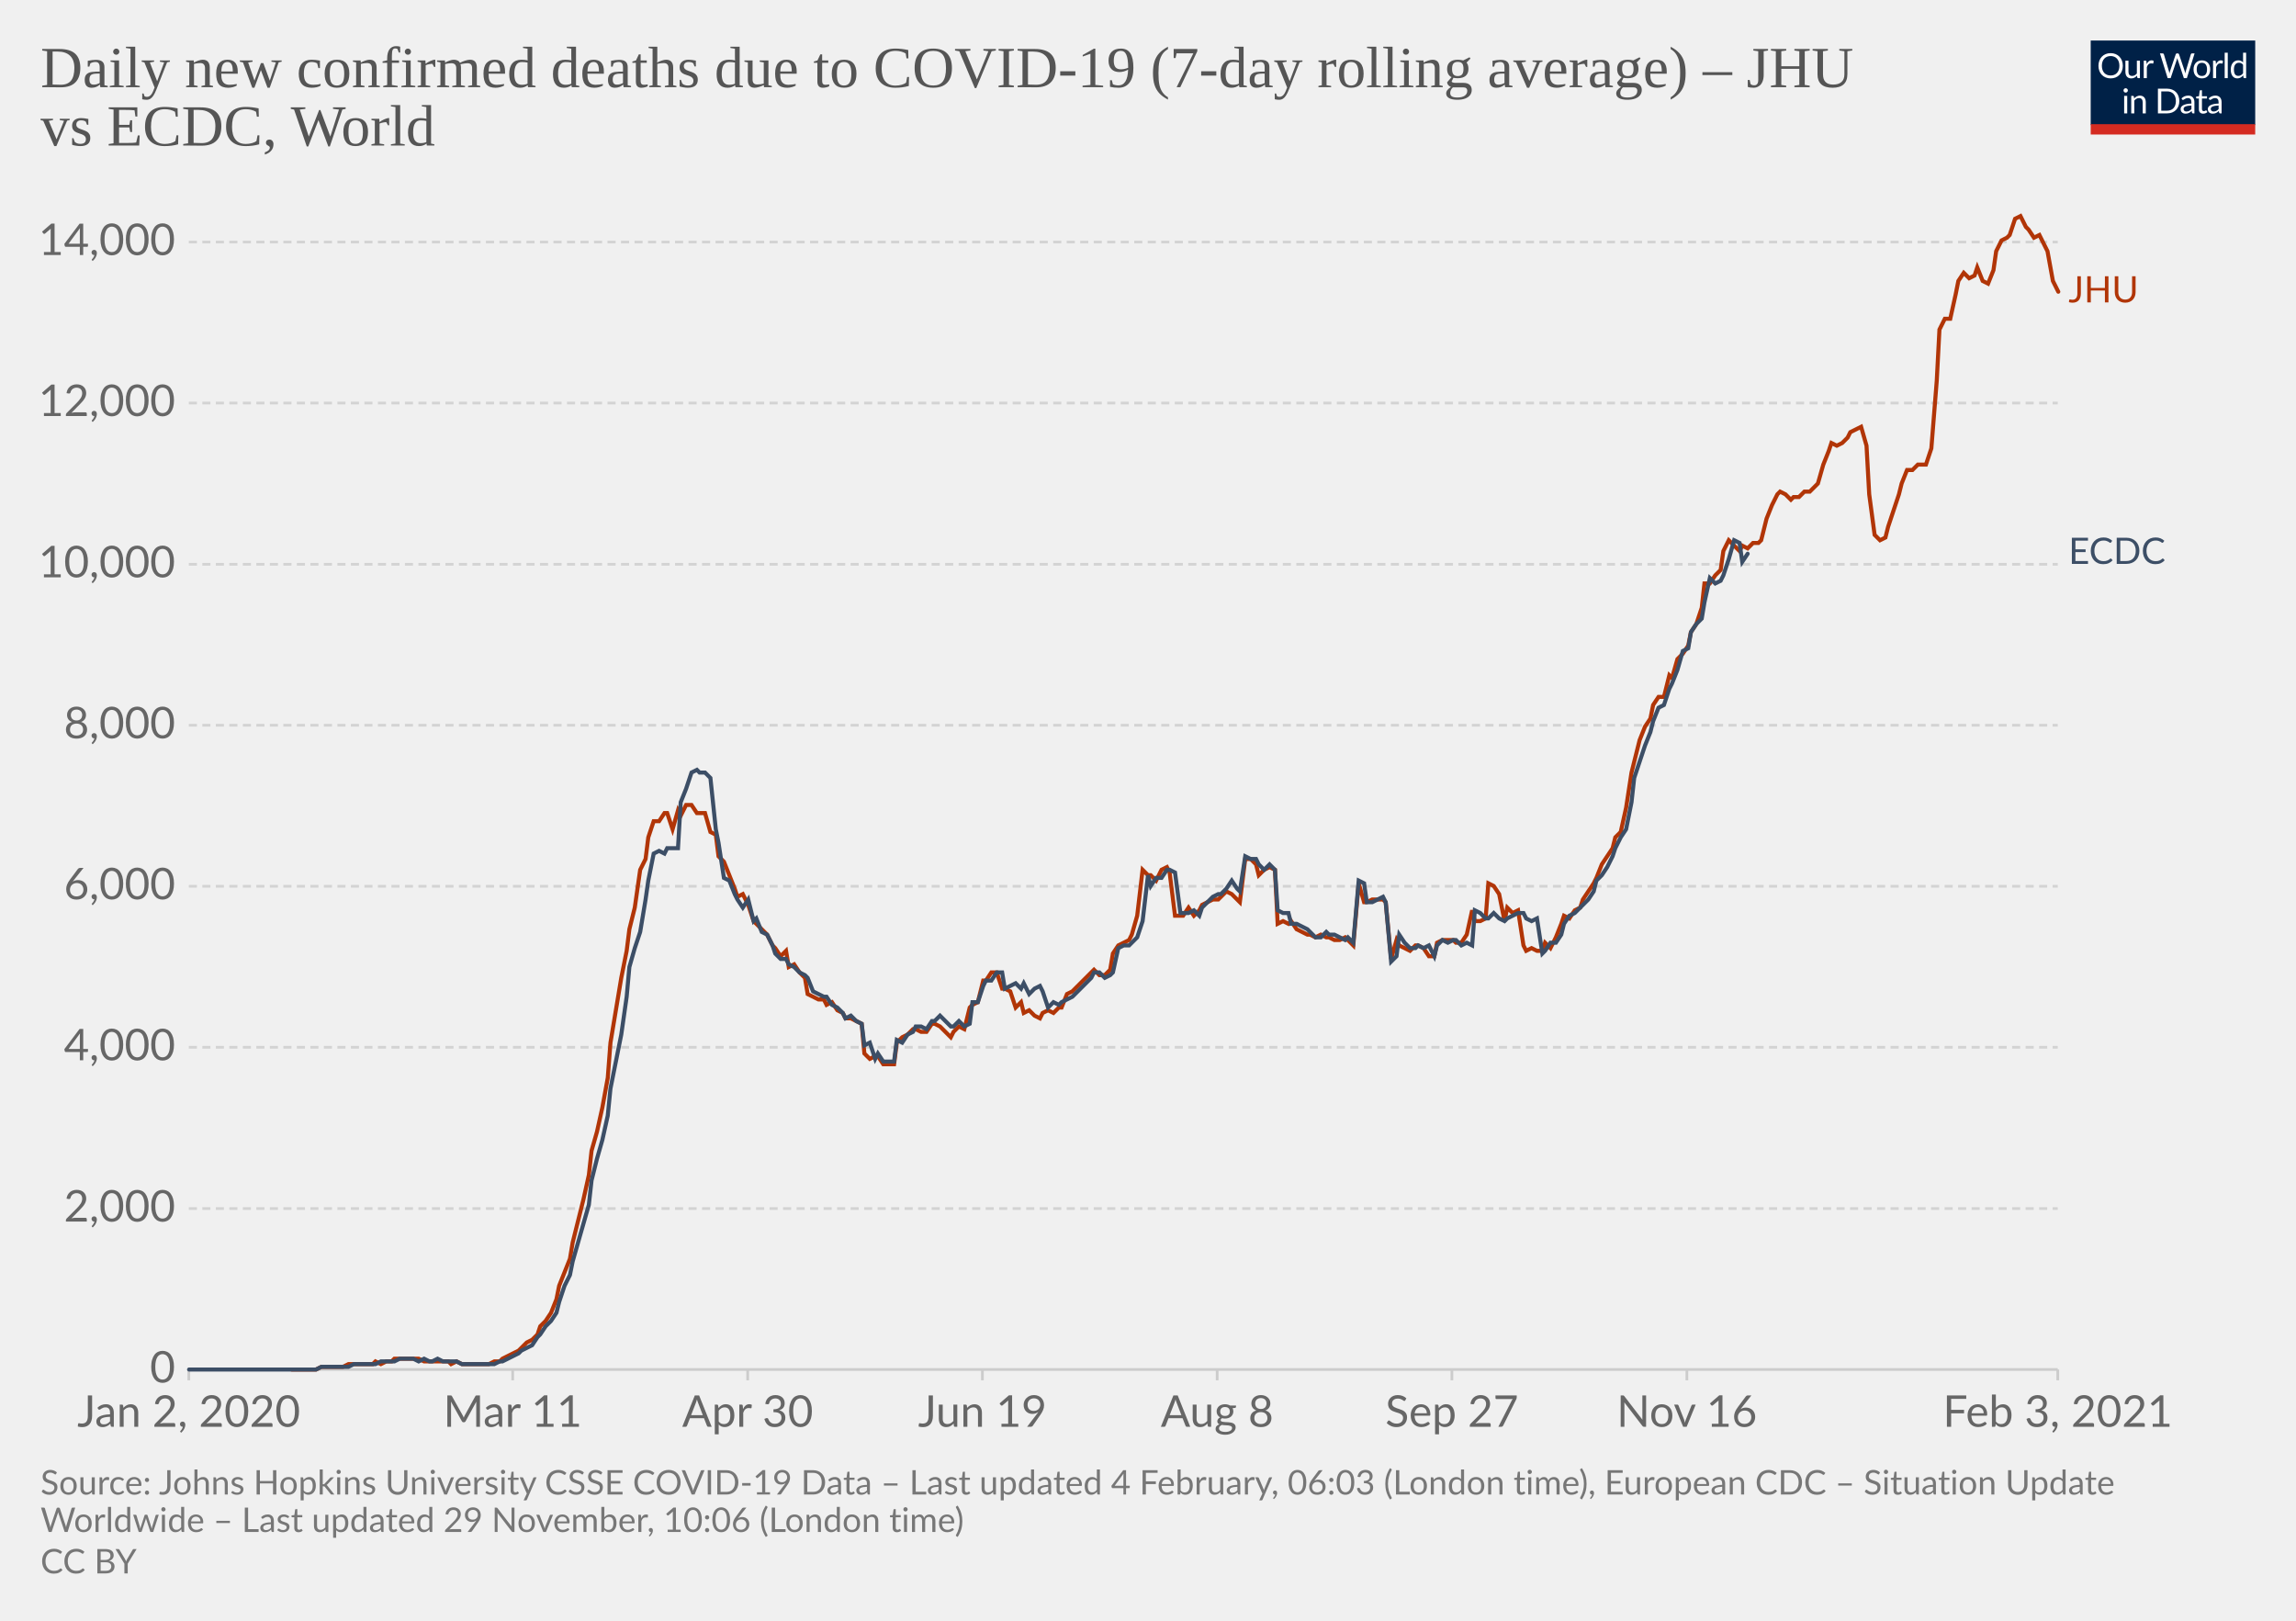
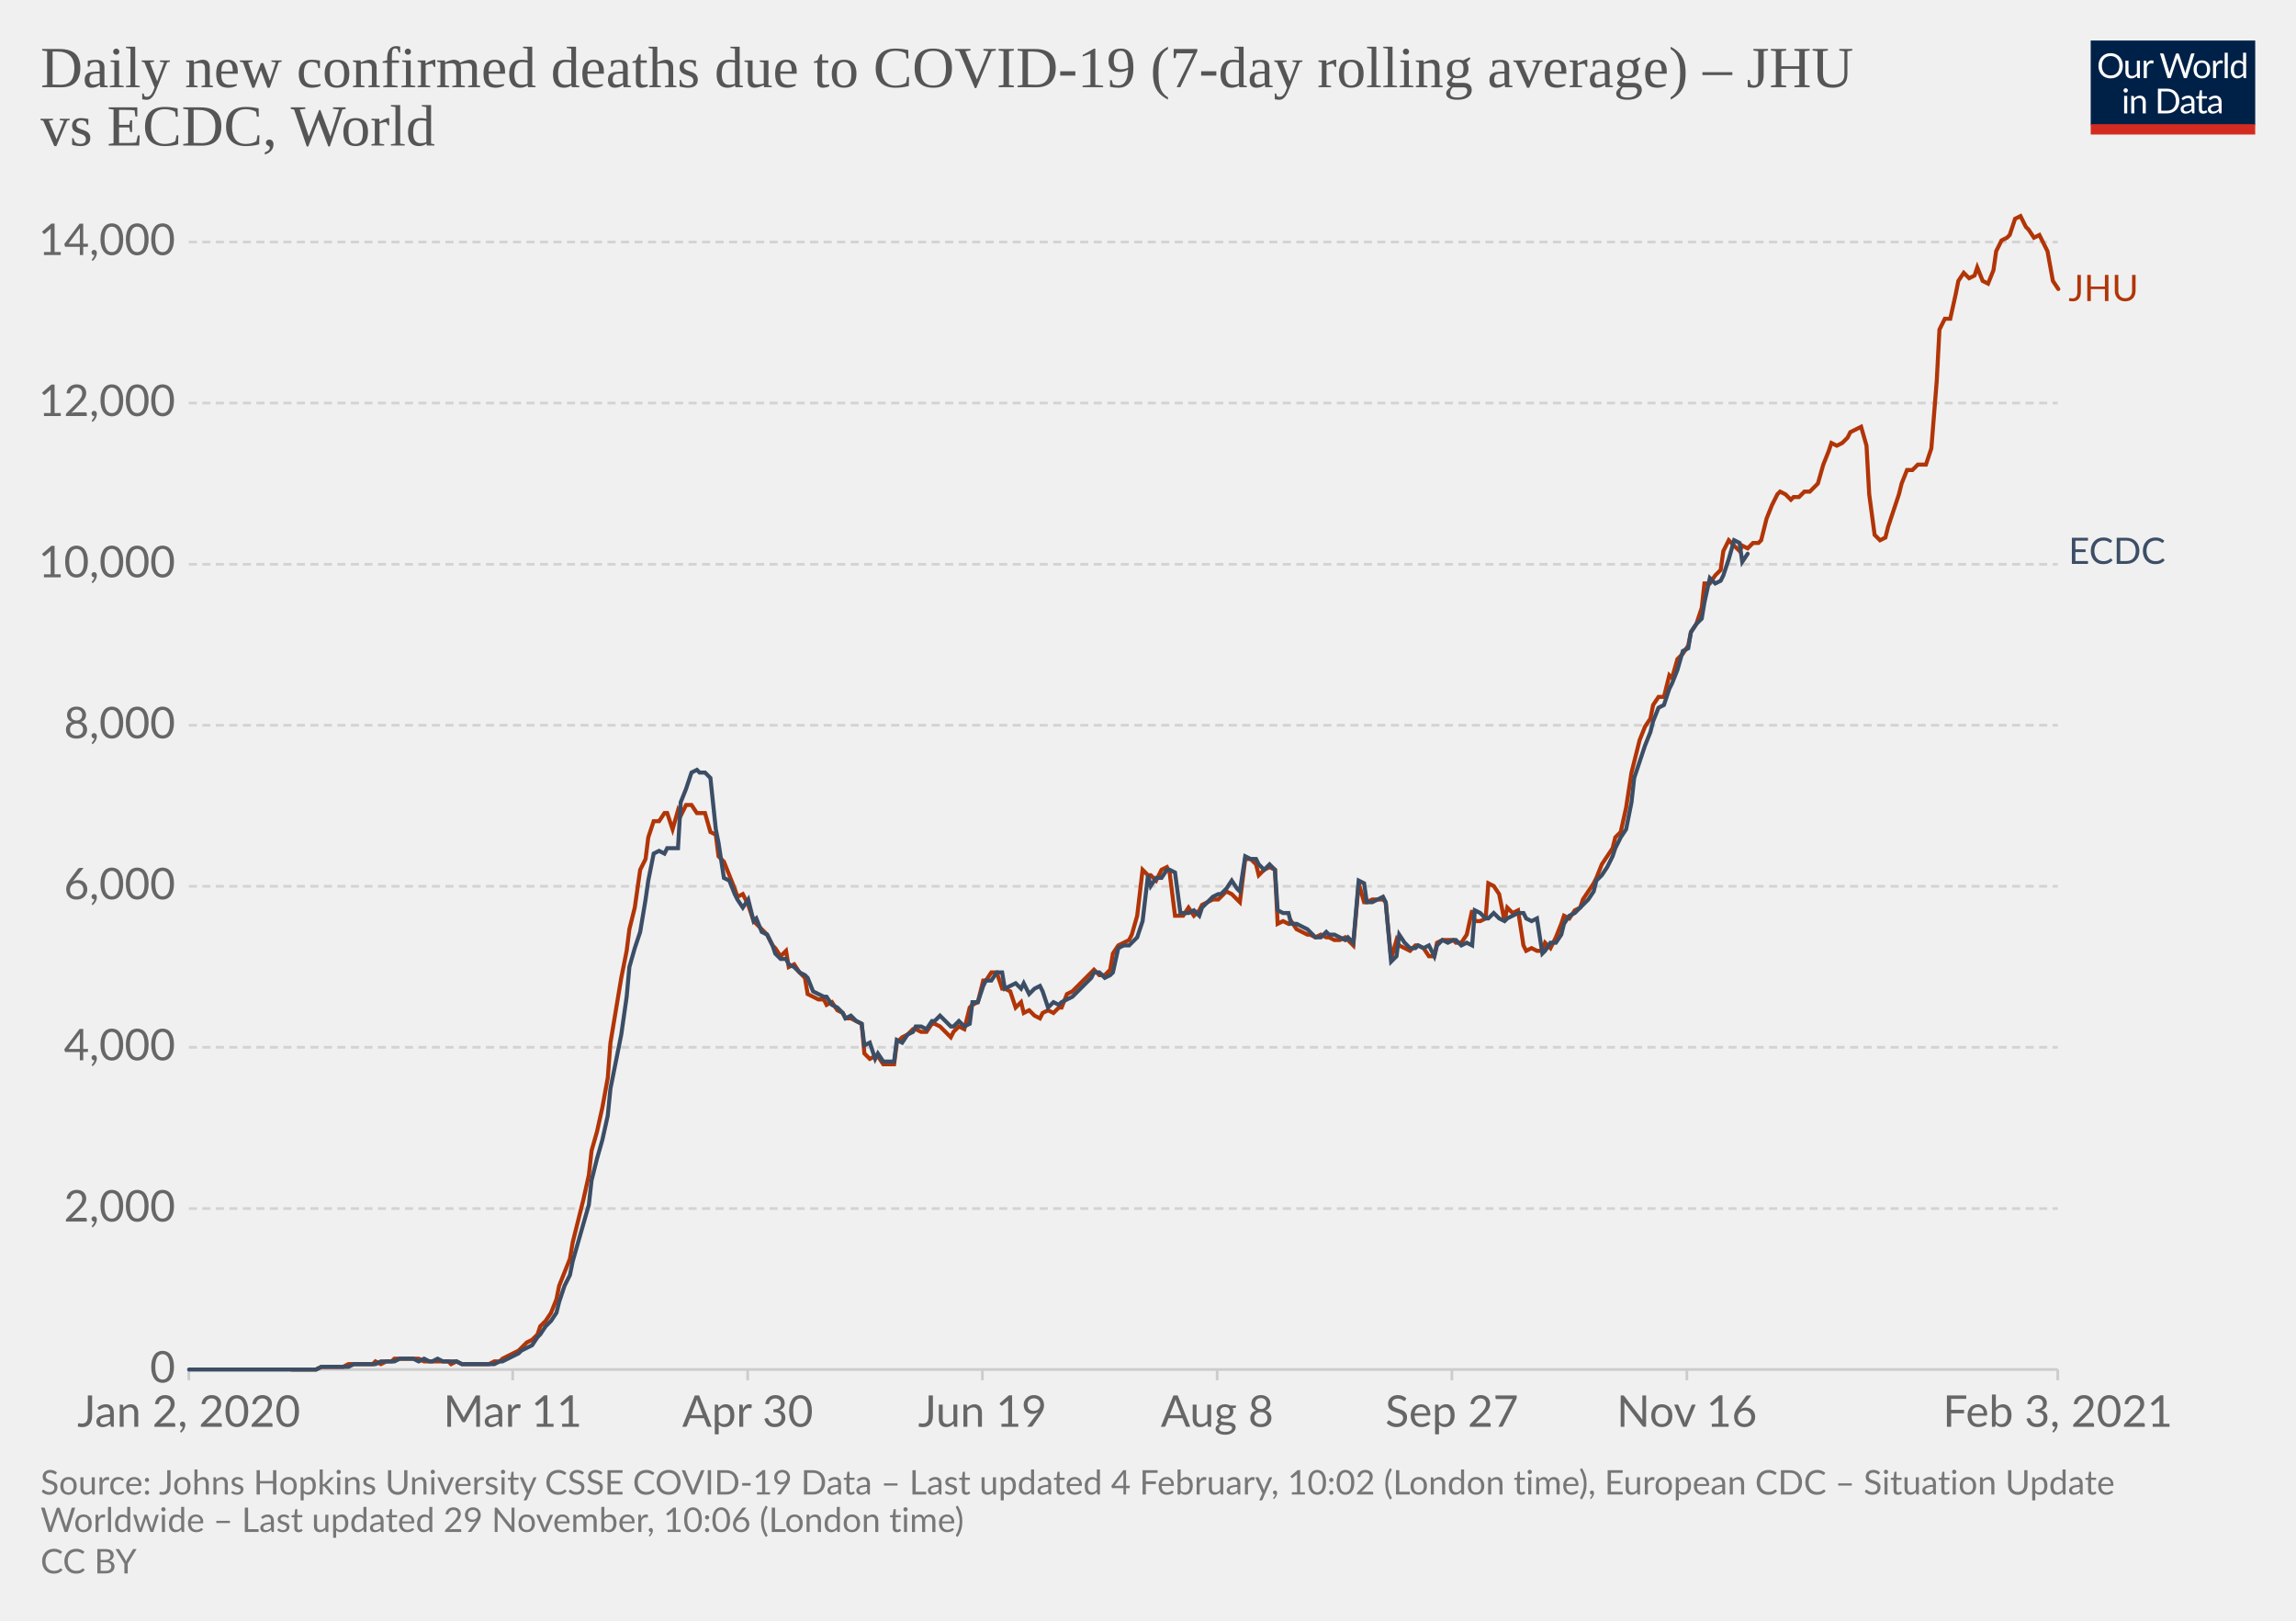
<svg xmlns="http://www.w3.org/2000/svg" version="1.1" style="background-color:#fff;-webkit-font-smoothing:antialiased" width="850" height="600" viewBox="0 0 850 600" font-family="Lato,'Helvetica Neue',Helvetica,Arial,sans-serif" font-size="18" text-rendering="optimizeLegibility">
  <g class="HeaderView">
    <g transform="matrix(.29 0 0 .29 774 15)">
      <svg width="210" height="120" viewBox="0 0 210 120" fill="none">
        <g clip-path="url(#clip0)">
          <path d="M0 0h210v107.89H0V0z" fill="#002147" />
          <path d="M40.98 32.25c0 2.36-.38 4.53-1.12 6.51a14.26 14.26 0 01-8.1 8.4c-1.9.78-4.02 1.17-6.34 1.17a16.6 16.6 0 01-6.33-1.17 14.31 14.31 0 01-8.08-8.4 18.29 18.29 0 01-1.12-6.51c0-2.36.38-4.53 1.12-6.5.75-1.97 1.8-3.67 3.17-5.1a14.32 14.32 0 014.9-3.34c1.92-.8 4.03-1.19 6.34-1.19 2.32 0 4.43.4 6.34 1.19 1.92.8 3.56 1.9 4.93 3.34a14.87 14.87 0 013.17 5.1 18.1 18.1 0 011.12 6.5zm-4.38 0c0-1.94-.26-3.68-.8-5.22a10.91 10.91 0 00-2.24-3.89 9.68 9.68 0 00-3.52-2.46 11.95 11.95 0 00-4.62-.86c-1.68 0-3.21.28-4.6.86a9.88 9.88 0 00-3.54 2.46 10.91 10.91 0 00-2.24 3.9c-.53 1.53-.8 3.27-.8 5.2 0 1.94.27 3.68.8 5.22a11.17 11.17 0 002.24 3.9 10.01 10.01 0 003.55 2.44c1.38.56 2.9.83 4.6.83s3.24-.27 4.61-.83a9.8 9.8 0 003.52-2.44 11.17 11.17 0 002.25-3.9c.53-1.54.8-3.28.8-5.21zm26.22-6.54V48H60.5c-.56 0-.9-.27-1.05-.81l-.31-2.4a12.45 12.45 0 01-3.26 2.6c-1.2.64-2.58.96-4.13.96-1.22 0-2.3-.2-3.24-.6a6.52 6.52 0 01-2.33-1.7 7.37 7.37 0 01-1.43-2.67c-.3-1.04-.46-2.2-.46-3.45V25.7h3.91v14.22c0 1.68.38 2.99 1.15 3.91.77.93 1.96 1.39 3.54 1.39 1.16 0 2.24-.27 3.23-.82a10.42 10.42 0 002.8-2.28V25.7h3.91zm8.61 4.47a9.94 9.94 0 012.6-3.56 5.64 5.64 0 013.76-1.3c.47 0 .92.05 1.34.15.44.1.83.27 1.17.49l-.3 2.92c-.09.37-.3.55-.66.55-.2 0-.5-.04-.9-.13a6.21 6.21 0 00-3.24.18 4.23 4.23 0 00-1.47.92c-.42.4-.81.9-1.17 1.5-.33.58-.64 1.26-.92 2.02V48H67.7V25.71h2.25c.42 0 .72.08.88.25.16.16.27.44.33.83l.26 3.39zm61.16-13.7L122.75 48h-3.82l-7.99-24.05a21.95 21.95 0 01-.42-1.58 38.36 38.36 0 01-.44 1.58L102.05 48h-3.83L88.4 16.47h3.54c.38 0 .7.1.95.29.26.2.43.43.5.73l6.52 21.9.28 1.28.29 1.46.3-1.46.38-1.27 7.41-21.91c.1-.25.26-.48.51-.69.27-.22.58-.33.95-.33h1.23c.38 0 .69.1.92.29a1.77 1.77 0 01.53.73l7.4 21.9a28.4 28.4 0 01.68 2.62 29.52 29.52 0 01.52-2.61l6.54-21.91a1.31 1.31 0 01.48-.7c.27-.21.58-.32.95-.32h3.32zm9.35 8.88c1.63 0 3.1.27 4.4.82a9.43 9.43 0 015.46 5.94c.5 1.4.74 2.98.74 4.73 0 1.76-.25 3.34-.74 4.75a9.43 9.43 0 01-5.46 5.92c-1.3.52-2.77.79-4.4.79-1.64 0-3.12-.27-4.44-.8a9.42 9.42 0 01-3.35-2.3c-.92-1-1.63-2.2-2.13-3.61-.49-1.41-.73-3-.73-4.75s.24-3.33.73-4.73c.5-1.43 1.2-2.64 2.13-3.63a9.4 9.4 0 013.35-2.31c1.32-.55 2.8-.82 4.44-.82zm0 19.89c2.2 0 3.84-.73 4.93-2.2 1.08-1.48 1.63-3.54 1.63-6.18 0-2.66-.55-4.72-1.63-6.2-1.09-1.49-2.73-2.23-4.93-2.23-1.12 0-2.09.2-2.93.57a5.71 5.71 0 00-2.06 1.65 7.5 7.5 0 00-1.24 2.67c-.26 1.04-.4 2.22-.4 3.54 0 2.64.55 4.7 1.64 6.18 1.1 1.47 2.76 2.2 4.99 2.2zm17.97-15.07a9.94 9.94 0 012.6-3.56 5.64 5.64 0 013.76-1.3c.47 0 .91.05 1.34.15.44.1.83.27 1.16.49l-.28 2.92c-.09.37-.31.55-.66.55-.2 0-.5-.04-.9-.13a6.2 6.2 0 00-3.24.18 4.23 4.23 0 00-1.47.92c-.43.4-.82.9-1.17 1.5a13.1 13.1 0 00-.92 2.02V48h-3.94V25.71h2.24c.43 0 .72.08.88.25.17.16.28.44.33.83l.27 3.39zm15.04-14.59V48h-3.92V15.6h3.92zm19.55 15.43a6.22 6.22 0 00-2.38-2.05 6.7 6.7 0 00-2.86-.6c-2.07 0-3.66.75-4.77 2.23-1.12 1.48-1.68 3.6-1.68 6.33 0 1.46.13 2.7.38 3.74a7.29 7.29 0 001.1 2.56 4.35 4.35 0 001.78 1.45c.7.3 1.5.46 2.4.46 1.29 0 2.41-.3 3.36-.88a9.6 9.6 0 002.67-2.49V31.02zm3.91-15.43V48h-2.33c-.56 0-.9-.27-1.06-.81l-.35-2.71a12.13 12.13 0 01-3.25 2.77 8.28 8.28 0 01-4.23 1.06 7.31 7.31 0 01-6.14-2.9c-.73-.96-1.3-2.15-1.69-3.57a18.35 18.35 0 01.07-9.48 11.29 11.29 0 011.89-3.7 8.7 8.7 0 017.06-3.34 7.96 7.96 0 016.12 2.62V15.59h3.91zM46.61 70.71V93H42.7V70.71h3.91zm.84-7c0 .39-.08.75-.24 1.09a2.81 2.81 0 01-1.52 1.47 2.67 2.67 0 01-2.16 0 2.9 2.9 0 01-1.45-1.47 2.67 2.67 0 010-2.16c.15-.35.35-.65.6-.9.25-.27.53-.47.85-.62a2.67 2.67 0 012.16 0c.35.15.65.35.9.62.27.25.47.55.62.9.16.34.24.7.24 1.08zm7.97 10.24c.49-.54 1-1.04 1.54-1.48a9.85 9.85 0 013.66-1.84 8.96 8.96 0 015.43.35c.94.4 1.72.97 2.33 1.71a7.36 7.36 0 011.43 2.67c.32 1.04.49 2.19.49 3.45V93h-3.94V78.81c0-1.69-.4-3-1.17-3.92-.76-.93-1.93-1.4-3.5-1.4a6.6 6.6 0 00-3.25.83c-1 .56-1.92 1.31-2.77 2.27V93h-3.94V70.71h2.35c.56 0 .9.28 1.04.82l.3 2.42zm57.7 3.3c0 2.36-.37 4.5-1.11 6.44a14.3 14.3 0 01-3.17 4.98 14.1 14.1 0 01-4.93 3.2c-1.9.76-4.02 1.13-6.33 1.13H85.8V61.47h11.77c2.31 0 4.42.39 6.33 1.15a13.8 13.8 0 018.1 8.18 17.75 17.75 0 011.12 6.45zm-4.37 0c0-1.94-.26-3.67-.8-5.2a10.94 10.94 0 00-2.23-3.87 9.57 9.57 0 00-3.53-2.42 12.23 12.23 0 00-4.61-.83h-7.5v24.62h7.5c1.7 0 3.24-.28 4.61-.84a9.7 9.7 0 003.53-2.4 10.94 10.94 0 002.24-3.87c.53-1.53.8-3.26.8-5.2zm19.8 5.72c-1.8.06-3.34.2-4.62.44-1.26.22-2.3.51-3.1.88-.8.36-1.37.8-1.74 1.3-.35.5-.53 1.05-.53 1.67 0 .58.1 1.1.3 1.52a3 3 0 00.76 1.05c.34.27.73.46 1.17.6a6.13 6.13 0 001.45.17 7.28 7.28 0 003.5-.81 11.95 11.95 0 002.82-2.2v-4.62zm-12.65-9.11a12.73 12.73 0 013.98-2.66c1.43-.59 3-.88 4.73-.88 1.25 0 2.36.2 3.33.61a6.81 6.81 0 013.94 4.38c.33 1.04.5 2.19.5 3.43V93h-1.74a1.8 1.8 0 01-.88-.18c-.2-.13-.36-.38-.48-.74l-.44-2.12-1.72 1.46a9.48 9.48 0 01-3.74 1.7c-.69.15-1.46.23-2.3.23-.87 0-1.69-.12-2.45-.35a5.34 5.34 0 01-3.34-2.93 6.64 6.64 0 01-.49-2.64c0-.88.25-1.72.73-2.53a6.33 6.33 0 012.35-2.17c1.09-.63 2.5-1.15 4.25-1.54 1.75-.41 3.89-.65 6.42-.7v-1.75c0-1.73-.37-3.03-1.12-3.91-.75-.9-1.84-1.34-3.28-1.34-.97 0-1.78.12-2.44.37-.64.23-1.2.5-1.7.81l-1.23.82c-.33.23-.67.35-1 .35-.27 0-.5-.07-.69-.2a2.1 2.1 0 01-.48-.53l-.7-1.25zm27.67 19.5c-1.76 0-3.12-.5-4.07-1.48-.94-.98-1.41-2.4-1.41-4.25V74h-2.68a.9.9 0 01-.6-.2c-.16-.14-.24-.36-.24-.66v-1.56l3.65-.46.9-6.89a.9.9 0 01.29-.52.88.88 0 01.62-.22H142v7.67h6.44V74H142v13.38c0 .94.22 1.63.68 2.09.45.45 1.04.68 1.76.68a3.21 3.21 0 001.85-.53l.55-.35c.16-.12.3-.18.41-.18.2 0 .4.13.55.38l1.15 1.87a7.45 7.45 0 01-2.44 1.5 8.53 8.53 0 01-2.95.52zm19.68-10.4c-1.8.07-3.34.21-4.62.45-1.26.22-2.3.51-3.1.88-.8.36-1.37.8-1.74 1.3-.35.5-.53 1.05-.53 1.67 0 .58.1 1.1.3 1.52a2.9 2.9 0 00.76 1.05c.34.27.73.46 1.17.6a6.13 6.13 0 001.45.17 7.3 7.3 0 003.5-.81 12.04 12.04 0 002.82-2.2v-4.62zm-12.65-9.1a12.72 12.72 0 013.99-2.66c1.42-.59 3-.88 4.72-.88 1.25 0 2.36.2 3.33.61a6.81 6.81 0 013.94 4.38c.33 1.04.5 2.19.5 3.43V93h-1.74a1.8 1.8 0 01-.88-.18c-.2-.13-.36-.38-.48-.74l-.44-2.12-1.72 1.46a9.48 9.48 0 01-3.74 1.7c-.69.15-1.46.23-2.3.23-.87 0-1.69-.12-2.45-.35a5.33 5.33 0 01-3.34-2.93 6.62 6.62 0 01-.49-2.64c0-.88.25-1.72.73-2.53a6.33 6.33 0 012.35-2.17c1.09-.63 2.5-1.15 4.25-1.54a31.2 31.2 0 016.42-.7v-1.75c0-1.73-.37-3.03-1.12-3.91-.75-.9-1.84-1.34-3.28-1.34-.97 0-1.78.12-2.44.37-.64.23-1.2.5-1.7.81l-1.22.82c-.34.23-.68.35-1.02.35-.26 0-.49-.07-.68-.2a1.88 1.88 0 01-.48-.53l-.7-1.25zM40.98 32.25c0 2.36-.38 4.53-1.12 6.51a14.26 14.26 0 01-8.1 8.4c-1.9.78-4.02 1.17-6.34 1.17a16.6 16.6 0 01-6.33-1.17 14.31 14.31 0 01-8.08-8.4 18.29 18.29 0 01-1.12-6.51c0-2.36.38-4.53 1.12-6.5.75-1.97 1.8-3.67 3.17-5.1a14.32 14.32 0 014.9-3.34c1.92-.8 4.03-1.19 6.34-1.19 2.32 0 4.43.4 6.34 1.19 1.92.8 3.56 1.9 4.93 3.34a14.87 14.87 0 013.17 5.1 18.1 18.1 0 011.12 6.5zm-4.38 0c0-1.94-.26-3.68-.8-5.22a10.91 10.91 0 00-2.24-3.89 9.68 9.68 0 00-3.52-2.46 11.95 11.95 0 00-4.62-.86c-1.68 0-3.21.28-4.6.86a9.88 9.88 0 00-3.54 2.46 10.91 10.91 0 00-2.24 3.9c-.53 1.53-.8 3.27-.8 5.2 0 1.94.27 3.68.8 5.22a11.17 11.17 0 002.24 3.9 10.01 10.01 0 003.55 2.44c1.38.56 2.9.83 4.6.83s3.24-.27 4.61-.83a9.8 9.8 0 003.52-2.44 11.17 11.17 0 002.25-3.9c.53-1.54.8-3.28.8-5.21zm26.22-6.54V48H60.5c-.56 0-.9-.27-1.05-.81l-.31-2.4a12.45 12.45 0 01-3.26 2.6c-1.2.64-2.58.96-4.13.96-1.22 0-2.3-.2-3.24-.6a6.52 6.52 0 01-2.33-1.7 7.37 7.37 0 01-1.43-2.67c-.3-1.04-.46-2.2-.46-3.45V25.7h3.91v14.22c0 1.68.38 2.99 1.15 3.91.77.93 1.96 1.39 3.54 1.39 1.16 0 2.24-.27 3.23-.82a10.42 10.42 0 002.8-2.28V25.7h3.91zm8.61 4.47a9.94 9.94 0 012.6-3.56 5.64 5.64 0 013.76-1.3c.47 0 .92.05 1.34.15.44.1.83.27 1.17.49l-.3 2.92c-.09.37-.3.55-.66.55-.2 0-.5-.04-.9-.13a6.21 6.21 0 00-3.24.18 4.23 4.23 0 00-1.47.92c-.42.4-.81.9-1.17 1.5-.33.58-.64 1.26-.92 2.02V48H67.7V25.71h2.25c.42 0 .72.08.88.25.16.16.27.44.33.83l.26 3.39zm61.16-13.7L122.75 48h-3.82l-7.99-24.05a21.95 21.95 0 01-.42-1.58 38.36 38.36 0 01-.44 1.58L102.05 48h-3.83L88.4 16.47h3.54c.38 0 .7.1.95.29.26.2.43.43.5.73l6.52 21.9.28 1.28.29 1.46.3-1.46.38-1.27 7.41-21.91c.1-.25.26-.48.51-.69.27-.22.58-.33.95-.33h1.23c.38 0 .69.1.92.29a1.77 1.77 0 01.53.73l7.4 21.9a28.4 28.4 0 01.68 2.62 29.52 29.52 0 01.52-2.61l6.54-21.91a1.31 1.31 0 01.48-.7c.27-.21.58-.32.95-.32h3.32zm9.35 8.88c1.63 0 3.1.27 4.4.82a9.43 9.43 0 015.46 5.94c.5 1.4.74 2.98.74 4.73 0 1.76-.25 3.34-.74 4.75a9.43 9.43 0 01-5.46 5.92c-1.3.52-2.77.79-4.4.79-1.64 0-3.12-.27-4.44-.8a9.42 9.42 0 01-3.35-2.3c-.92-1-1.63-2.2-2.13-3.61-.49-1.41-.73-3-.73-4.75s.24-3.33.73-4.73c.5-1.43 1.2-2.64 2.13-3.63a9.4 9.4 0 013.35-2.31c1.32-.55 2.8-.82 4.44-.82zm0 19.89c2.2 0 3.84-.73 4.93-2.2 1.08-1.48 1.63-3.54 1.63-6.18 0-2.66-.55-4.72-1.63-6.2-1.09-1.49-2.73-2.23-4.93-2.23-1.12 0-2.09.2-2.93.57a5.71 5.71 0 00-2.06 1.65 7.5 7.5 0 00-1.24 2.67c-.26 1.04-.4 2.22-.4 3.54 0 2.64.55 4.7 1.64 6.18 1.1 1.47 2.76 2.2 4.99 2.2zm17.97-15.07a9.94 9.94 0 012.6-3.56 5.64 5.64 0 013.76-1.3c.47 0 .91.05 1.34.15.44.1.83.27 1.16.49l-.28 2.92c-.09.37-.31.55-.66.55-.2 0-.5-.04-.9-.13a6.2 6.2 0 00-3.24.18 4.23 4.23 0 00-1.47.92c-.43.4-.82.9-1.17 1.5a13.1 13.1 0 00-.92 2.02V48h-3.94V25.71h2.24c.43 0 .72.08.88.25.17.16.28.44.33.83l.27 3.39zm15.04-14.59V48h-3.92V15.6h3.92zm19.55 15.43a6.22 6.22 0 00-2.38-2.05 6.7 6.7 0 00-2.86-.6c-2.07 0-3.66.75-4.77 2.23-1.12 1.48-1.68 3.6-1.68 6.33 0 1.46.13 2.7.38 3.74a7.29 7.29 0 001.1 2.56 4.35 4.35 0 001.78 1.45c.7.3 1.5.46 2.4.46 1.29 0 2.41-.3 3.36-.88a9.6 9.6 0 002.67-2.49V31.02zm3.91-15.43V48h-2.33c-.56 0-.9-.27-1.06-.81l-.35-2.71a12.13 12.13 0 01-3.25 2.77 8.28 8.28 0 01-4.23 1.06 7.31 7.31 0 01-6.14-2.9c-.73-.96-1.3-2.15-1.69-3.57a18.35 18.35 0 01.07-9.48 11.29 11.29 0 011.89-3.7 8.7 8.7 0 017.06-3.34 7.96 7.96 0 016.12 2.62V15.59h3.91zM46.61 70.71V93H42.7V70.71h3.91zm.84-7c0 .39-.08.75-.24 1.09a2.81 2.81 0 01-1.52 1.47 2.67 2.67 0 01-2.16 0 2.9 2.9 0 01-1.45-1.47 2.67 2.67 0 010-2.16c.15-.35.35-.65.6-.9.25-.27.53-.47.85-.62a2.67 2.67 0 012.16 0c.35.15.65.35.9.62.27.25.47.55.62.9.16.34.24.7.24 1.08zm7.97 10.24c.49-.54 1-1.04 1.54-1.48a9.85 9.85 0 013.66-1.84 8.96 8.96 0 015.43.35c.94.4 1.72.97 2.33 1.71a7.36 7.36 0 011.43 2.67c.32 1.04.49 2.19.49 3.45V93h-3.94V78.81c0-1.69-.4-3-1.17-3.92-.76-.93-1.93-1.4-3.5-1.4a6.6 6.6 0 00-3.25.83c-1 .56-1.92 1.31-2.77 2.27V93h-3.94V70.71h2.35c.56 0 .9.28 1.04.82l.3 2.42zm57.7 3.3c0 2.36-.37 4.5-1.11 6.44a14.3 14.3 0 01-3.17 4.98 14.1 14.1 0 01-4.93 3.2c-1.9.76-4.02 1.13-6.33 1.13H85.8V61.47h11.77c2.31 0 4.42.39 6.33 1.15a13.8 13.8 0 018.1 8.18 17.75 17.75 0 011.12 6.45zm-4.37 0c0-1.94-.26-3.67-.8-5.2a10.94 10.94 0 00-2.23-3.87 9.57 9.57 0 00-3.53-2.42 12.23 12.23 0 00-4.61-.83h-7.5v24.62h7.5c1.7 0 3.24-.28 4.61-.84a9.7 9.7 0 003.53-2.4 10.94 10.94 0 002.24-3.87c.53-1.53.8-3.26.8-5.2zm19.8 5.72c-1.8.06-3.34.2-4.62.44-1.26.22-2.3.51-3.1.88-.8.36-1.37.8-1.74 1.3-.35.5-.53 1.05-.53 1.67 0 .58.1 1.1.3 1.52a3 3 0 00.76 1.05c.34.27.73.46 1.17.6a6.13 6.13 0 001.45.17 7.28 7.28 0 003.5-.81 11.95 11.95 0 002.82-2.2v-4.62zm-12.65-9.11a12.73 12.73 0 013.98-2.66c1.43-.59 3-.88 4.73-.88 1.25 0 2.36.2 3.33.61a6.81 6.81 0 013.94 4.38c.33 1.04.5 2.19.5 3.43V93h-1.74a1.8 1.8 0 01-.88-.18c-.2-.13-.36-.38-.48-.74l-.44-2.12-1.72 1.46a9.48 9.48 0 01-3.74 1.7c-.69.15-1.46.23-2.3.23-.87 0-1.69-.12-2.45-.35a5.34 5.34 0 01-3.34-2.93 6.64 6.64 0 01-.49-2.64c0-.88.25-1.72.73-2.53a6.33 6.33 0 012.35-2.17c1.09-.63 2.5-1.15 4.25-1.54 1.75-.41 3.89-.65 6.42-.7v-1.75c0-1.73-.37-3.03-1.12-3.91-.75-.9-1.84-1.34-3.28-1.34-.97 0-1.78.12-2.44.37-.64.23-1.2.5-1.7.81l-1.23.82c-.33.23-.67.35-1 .35-.27 0-.5-.07-.69-.2a2.1 2.1 0 01-.48-.53l-.7-1.25zm27.67 19.5c-1.76 0-3.12-.5-4.07-1.48-.94-.98-1.41-2.4-1.41-4.25V74h-2.68a.9.9 0 01-.6-.2c-.16-.14-.24-.36-.24-.66v-1.56l3.65-.46.9-6.89a.9.9 0 01.29-.52.88.88 0 01.62-.22H142v7.67h6.44V74H142v13.38c0 .94.22 1.63.68 2.09.45.45 1.04.68 1.76.68a3.21 3.21 0 001.85-.53l.55-.35c.16-.12.3-.18.41-.18.2 0 .4.13.55.38l1.15 1.87a7.45 7.45 0 01-2.44 1.5 8.53 8.53 0 01-2.95.52zm19.68-10.4c-1.8.07-3.34.21-4.62.45-1.26.22-2.3.51-3.1.88-.8.36-1.37.8-1.74 1.3-.35.5-.53 1.05-.53 1.67 0 .58.1 1.1.3 1.52a2.9 2.9 0 00.76 1.05c.34.27.73.46 1.17.6a6.13 6.13 0 001.45.17 7.3 7.3 0 003.5-.81 12.04 12.04 0 002.82-2.2v-4.62zm-12.65-9.1a12.72 12.72 0 013.99-2.66c1.42-.59 3-.88 4.72-.88 1.25 0 2.36.2 3.33.61a6.81 6.81 0 013.94 4.38c.33 1.04.5 2.19.5 3.43V93h-1.74a1.8 1.8 0 01-.88-.18c-.2-.13-.36-.38-.48-.74l-.44-2.12-1.72 1.46a9.48 9.48 0 01-3.74 1.7c-.69.15-1.46.23-2.3.23-.87 0-1.69-.12-2.45-.35a5.33 5.33 0 01-3.34-2.93 6.62 6.62 0 01-.49-2.64c0-.88.25-1.72.73-2.53a6.33 6.33 0 012.35-2.17c1.09-.63 2.5-1.15 4.25-1.54a31.2 31.2 0 016.42-.7v-1.75c0-1.73-.37-3.03-1.12-3.91-.75-.9-1.84-1.34-3.28-1.34-.97 0-1.78.12-2.44.37-.64.23-1.2.5-1.7.81l-1.22.82c-.34.23-.68.35-1.02.35-.26 0-.49-.07-.68-.2a1.88 1.88 0 01-.48-.53l-.7-1.25zM40.98 32.25c0 2.36-.38 4.53-1.12 6.51a14.26 14.26 0 01-8.1 8.4c-1.9.78-4.02 1.17-6.34 1.17a16.6 16.6 0 01-6.33-1.17 14.31 14.31 0 01-8.08-8.4 18.29 18.29 0 01-1.12-6.51c0-2.36.38-4.53 1.12-6.5.75-1.97 1.8-3.67 3.17-5.1a14.32 14.32 0 014.9-3.34c1.92-.8 4.03-1.19 6.34-1.19 2.32 0 4.43.4 6.34 1.19 1.92.8 3.56 1.9 4.93 3.34a14.87 14.87 0 013.17 5.1 18.1 18.1 0 011.12 6.5zm-4.38 0c0-1.94-.26-3.68-.8-5.22a10.91 10.91 0 00-2.24-3.89 9.68 9.68 0 00-3.52-2.46 11.95 11.95 0 00-4.62-.86c-1.68 0-3.21.28-4.6.86a9.88 9.88 0 00-3.54 2.46 10.91 10.91 0 00-2.24 3.9c-.53 1.53-.8 3.27-.8 5.2 0 1.94.27 3.68.8 5.22a11.17 11.17 0 002.24 3.9 10.01 10.01 0 003.55 2.44c1.38.56 2.9.83 4.6.83s3.24-.27 4.61-.83a9.8 9.8 0 003.52-2.44 11.17 11.17 0 002.25-3.9c.53-1.54.8-3.28.8-5.21zm26.22-6.54V48H60.5c-.56 0-.9-.27-1.05-.81l-.31-2.4a12.45 12.45 0 01-3.26 2.6c-1.2.64-2.58.96-4.13.96-1.22 0-2.3-.2-3.24-.6a6.52 6.52 0 01-2.33-1.7 7.37 7.37 0 01-1.43-2.67c-.3-1.04-.46-2.2-.46-3.45V25.7h3.91v14.22c0 1.68.38 2.99 1.15 3.91.77.93 1.96 1.39 3.54 1.39 1.16 0 2.24-.27 3.23-.82a10.42 10.42 0 002.8-2.28V25.7h3.91zm8.61 4.47a9.94 9.94 0 012.6-3.56 5.64 5.64 0 013.76-1.3c.47 0 .92.05 1.34.15.44.1.83.27 1.17.49l-.3 2.92c-.09.37-.3.55-.66.55-.2 0-.5-.04-.9-.13a6.21 6.21 0 00-3.24.18 4.23 4.23 0 00-1.47.92c-.42.4-.81.9-1.17 1.5-.33.58-.64 1.26-.92 2.02V48H67.7V25.71h2.25c.42 0 .72.08.88.25.16.16.27.44.33.83l.26 3.39zm61.16-13.7L122.75 48h-3.82l-7.99-24.05a21.95 21.95 0 01-.42-1.58 38.36 38.36 0 01-.44 1.58L102.05 48h-3.83L88.4 16.47h3.54c.38 0 .7.1.95.29.26.2.43.43.5.73l6.52 21.9.28 1.28.29 1.46.3-1.46.38-1.27 7.41-21.91c.1-.25.26-.48.51-.69.27-.22.58-.33.95-.33h1.23c.38 0 .69.1.92.29a1.77 1.77 0 01.53.73l7.4 21.9a28.4 28.4 0 01.68 2.62 29.52 29.52 0 01.52-2.61l6.54-21.91a1.31 1.31 0 01.48-.7c.27-.21.58-.32.95-.32h3.32zm9.35 8.88c1.63 0 3.1.27 4.4.82a9.43 9.43 0 015.46 5.94c.5 1.4.74 2.98.74 4.73 0 1.76-.25 3.34-.74 4.75a9.43 9.43 0 01-5.46 5.92c-1.3.52-2.77.79-4.4.79-1.64 0-3.12-.27-4.44-.8a9.42 9.42 0 01-3.35-2.3c-.92-1-1.63-2.2-2.13-3.61-.49-1.41-.73-3-.73-4.75s.24-3.33.73-4.73c.5-1.43 1.2-2.64 2.13-3.63a9.4 9.4 0 013.35-2.31c1.32-.55 2.8-.82 4.44-.82zm0 19.89c2.2 0 3.84-.73 4.93-2.2 1.08-1.48 1.63-3.54 1.63-6.18 0-2.66-.55-4.72-1.63-6.2-1.09-1.49-2.73-2.23-4.93-2.23-1.12 0-2.09.2-2.93.57a5.71 5.71 0 00-2.06 1.65 7.5 7.5 0 00-1.24 2.67c-.26 1.04-.4 2.22-.4 3.54 0 2.64.55 4.7 1.64 6.18 1.1 1.47 2.76 2.2 4.99 2.2zm17.97-15.07a9.94 9.94 0 012.6-3.56 5.64 5.64 0 013.76-1.3c.47 0 .91.05 1.34.15.44.1.83.27 1.16.49l-.28 2.92c-.09.37-.31.55-.66.55-.2 0-.5-.04-.9-.13a6.2 6.2 0 00-3.24.18 4.23 4.23 0 00-1.47.92c-.43.4-.82.9-1.17 1.5a13.1 13.1 0 00-.92 2.02V48h-3.94V25.71h2.24c.43 0 .72.08.88.25.17.16.28.44.33.83l.27 3.39zm15.04-14.59V48h-3.92V15.6h3.92zm19.55 15.43a6.22 6.22 0 00-2.38-2.05 6.7 6.7 0 00-2.86-.6c-2.07 0-3.66.75-4.77 2.23-1.12 1.48-1.68 3.6-1.68 6.33 0 1.46.13 2.7.38 3.74a7.29 7.29 0 001.1 2.56 4.35 4.35 0 001.78 1.45c.7.3 1.5.46 2.4.46 1.29 0 2.41-.3 3.36-.88a9.6 9.6 0 002.67-2.49V31.02zm3.91-15.43V48h-2.33c-.56 0-.9-.27-1.06-.81l-.35-2.71a12.13 12.13 0 01-3.25 2.77 8.28 8.28 0 01-4.23 1.06 7.31 7.31 0 01-6.14-2.9c-.73-.96-1.3-2.15-1.69-3.57a18.35 18.35 0 01.07-9.48 11.29 11.29 0 011.89-3.7 8.7 8.7 0 017.06-3.34 7.96 7.96 0 016.12 2.62V15.59h3.91zM46.61 70.71V93H42.7V70.71h3.91zm.84-7c0 .39-.08.75-.24 1.09a2.81 2.81 0 01-1.52 1.47 2.67 2.67 0 01-2.16 0 2.9 2.9 0 01-1.45-1.47 2.67 2.67 0 010-2.16c.15-.35.35-.65.6-.9.25-.27.53-.47.85-.62a2.67 2.67 0 012.16 0c.35.15.65.35.9.62.27.25.47.55.62.9.16.34.24.7.24 1.08zm7.97 10.24c.49-.54 1-1.04 1.54-1.48a9.85 9.85 0 013.66-1.84 8.96 8.96 0 015.43.35c.94.4 1.72.97 2.33 1.71a7.36 7.36 0 011.43 2.67c.32 1.04.49 2.19.49 3.45V93h-3.94V78.81c0-1.69-.4-3-1.17-3.92-.76-.93-1.93-1.4-3.5-1.4a6.6 6.6 0 00-3.25.83c-1 .56-1.92 1.31-2.77 2.27V93h-3.94V70.71h2.35c.56 0 .9.28 1.04.82l.3 2.42zm57.7 3.3c0 2.36-.37 4.5-1.11 6.44a14.3 14.3 0 01-3.17 4.98 14.1 14.1 0 01-4.93 3.2c-1.9.76-4.02 1.13-6.33 1.13H85.8V61.47h11.77c2.31 0 4.42.39 6.33 1.15a13.8 13.8 0 018.1 8.18 17.75 17.75 0 011.12 6.45zm-4.37 0c0-1.94-.26-3.67-.8-5.2a10.94 10.94 0 00-2.23-3.87 9.57 9.57 0 00-3.53-2.42 12.23 12.23 0 00-4.61-.83h-7.5v24.62h7.5c1.7 0 3.24-.28 4.61-.84a9.7 9.7 0 003.53-2.4 10.94 10.94 0 002.24-3.87c.53-1.53.8-3.26.8-5.2zm19.8 5.72c-1.8.06-3.34.2-4.62.44-1.26.22-2.3.51-3.1.88-.8.36-1.37.8-1.74 1.3-.35.5-.53 1.05-.53 1.67 0 .58.1 1.1.3 1.52a3 3 0 00.76 1.05c.34.27.73.46 1.17.6a6.13 6.13 0 001.45.17 7.28 7.28 0 003.5-.81 11.95 11.95 0 002.82-2.2v-4.62zm-12.65-9.11a12.73 12.73 0 013.98-2.66c1.43-.59 3-.88 4.73-.88 1.25 0 2.36.2 3.33.61a6.81 6.81 0 013.94 4.38c.33 1.04.5 2.19.5 3.43V93h-1.74a1.8 1.8 0 01-.88-.18c-.2-.13-.36-.38-.48-.74l-.44-2.12-1.72 1.46a9.48 9.48 0 01-3.74 1.7c-.69.15-1.46.23-2.3.23-.87 0-1.69-.12-2.45-.35a5.34 5.34 0 01-3.34-2.93 6.64 6.64 0 01-.49-2.64c0-.88.25-1.72.73-2.53a6.33 6.33 0 012.35-2.17c1.09-.63 2.5-1.15 4.25-1.54 1.75-.41 3.89-.65 6.42-.7v-1.75c0-1.73-.37-3.03-1.12-3.91-.75-.9-1.84-1.34-3.28-1.34-.97 0-1.78.12-2.44.37-.64.23-1.2.5-1.7.81l-1.23.82c-.33.23-.67.35-1 .35-.27 0-.5-.07-.69-.2a2.1 2.1 0 01-.48-.53l-.7-1.25zm27.67 19.5c-1.76 0-3.12-.5-4.07-1.48-.94-.98-1.41-2.4-1.41-4.25V74h-2.68a.9.9 0 01-.6-.2c-.16-.14-.24-.36-.24-.66v-1.56l3.65-.46.9-6.89a.9.9 0 01.29-.52.88.88 0 01.62-.22H142v7.67h6.44V74H142v13.38c0 .94.22 1.63.68 2.09.45.45 1.04.68 1.76.68a3.21 3.21 0 001.85-.53l.55-.35c.16-.12.3-.18.41-.18.2 0 .4.13.55.38l1.15 1.87a7.45 7.45 0 01-2.44 1.5 8.53 8.53 0 01-2.95.52zm19.68-10.4c-1.8.07-3.34.21-4.62.45-1.26.22-2.3.51-3.1.88-.8.36-1.37.8-1.74 1.3-.35.5-.53 1.05-.53 1.67 0 .58.1 1.1.3 1.52a2.9 2.9 0 00.76 1.05c.34.27.73.46 1.17.6a6.13 6.13 0 001.45.17 7.3 7.3 0 003.5-.81 12.04 12.04 0 002.82-2.2v-4.62zm-12.65-9.1a12.72 12.72 0 013.99-2.66c1.42-.59 3-.88 4.72-.88 1.25 0 2.36.2 3.33.61a6.81 6.81 0 013.94 4.38c.33 1.04.5 2.19.5 3.43V93h-1.74a1.8 1.8 0 01-.88-.18c-.2-.13-.36-.38-.48-.74l-.44-2.12-1.72 1.46a9.48 9.48 0 01-3.74 1.7c-.69.15-1.46.23-2.3.23-.87 0-1.69-.12-2.45-.35a5.33 5.33 0 01-3.34-2.93 6.62 6.62 0 01-.49-2.64c0-.88.25-1.72.73-2.53a6.33 6.33 0 012.35-2.17c1.09-.63 2.5-1.15 4.25-1.54a31.2 31.2 0 016.42-.7v-1.75c0-1.73-.37-3.03-1.12-3.91-.75-.9-1.84-1.34-3.28-1.34-.97 0-1.78.12-2.44.37-.64.23-1.2.5-1.7.81l-1.22.82c-.34.23-.68.35-1.02.35-.26 0-.49-.07-.68-.2a1.88 1.88 0 01-.48-.53l-.7-1.25z" fill="#fff" />
          <path fill="#D42B21" d="M0 106.79h210V120H0z" />
        </g>
        <defs>
          <clipPath id="clip0">
            <path fill="#fff" d="M0 0h210v120H0z" />
          </clipPath>
        </defs>
      </svg>
    </g>
    <a href="https://ourworldindata.org/grapher/daily-covid-deaths-jhu-vs-ecdc?tab=chart&amp;stackMode=absolute&amp;region=World" target="_blank" rel="noopener" font-family="&quot;Playfair Display&quot;,Georgia,&quot;Times New Roman&quot;,serif">
      <text font-size="21.6" x="15" y="32.3" fill="#555">
        <tspan x="15" y="32.28">Daily new confirmed deaths due to COVID-19 (7-day rolling average) – JHU</tspan>
        <tspan x="15" y="53.88">vs ECDC, World</tspan>
      </text>
    </a>
  </g>
  <g class="LineChart">
    <defs>
      <clipPath id="a">
        <path d="M59.9 0h830v896.4h-830z" />
      </clipPath>
    </defs>
    <g class="DualAxisView">
      <g class="HorizontalAxis">
        <path stroke="#ccc" d="M69.9 507v4M189.8 507v4M276.8 507v4M363.7 507v4M450.6 507v4M537.5 507v4M624.5 507v4M761.8 507v4" />
        <text x="69.9" y="528.2" fill="#666" text-anchor="middle" font-size="16.2">Jan 2, 2020</text>
        <text x="189.8" y="528.2" fill="#666" text-anchor="middle" font-size="16.2">Mar 11</text>
        <text x="276.8" y="528.2" fill="#666" text-anchor="middle" font-size="16.2">Apr 30</text>
        <text x="363.7" y="528.2" fill="#666" text-anchor="middle" font-size="16.2">Jun 19</text>
        <text x="450.6" y="528.2" fill="#666" text-anchor="middle" font-size="16.2">Aug 8</text>
        <text x="537.5" y="528.2" fill="#666" text-anchor="middle" font-size="16.2">Sep 27</text>
        <text x="624.5" y="528.2" fill="#666" text-anchor="middle" font-size="16.2">Nov 16</text>
        <text x="761.8" y="528.2" fill="#666" text-anchor="middle" font-size="16.2">Feb 3, 2021</text>
      </g>
      <g class="VerticalAxis" fill="#666" dominant-baseline="middle" text-anchor="end" font-size="16.2">
        <text x="64.9" y="507">0</text>
        <text x="64.9" y="447.4">2,000</text>
        <text x="64.9" y="387.7">4,000</text>
        <text x="64.9" y="328.1">6,000</text>
        <text x="64.9" y="268.5">8,000</text>
        <text x="64.9" y="208.9">10,000</text>
        <text x="64.9" y="149.2">12,000</text>
        <text x="64.9" y="89.6">14,000</text>
      </g>
      <g class="AxisGridLines horizontalLines">
        <path stroke="#ccc" d="M69.9 507h691.89" />
        <path stroke="#d3d3d3" stroke-dasharray="3,2" d="M69.9 447.4h691.89M69.9 387.7h691.89M69.9 328.1h691.89M69.9 268.5h691.89M69.9 208.9h691.89M69.9 149.2h691.89M69.9 89.6h691.89" />
      </g>
    </g>
    <g clip-path="url(#a)">
      <g class="LineLabels" cursor="default">
        <g class="legendMark">
-           <text font-size="13.5" x="765.8" y="112" fill="#B13507">
-             <tspan x="765.79" y="111.95">JHU</tspan>
+           <text font-size="13.5" x="765.8" y="111.5" fill="#B13507">
+             <tspan x="765.79" y="111.45">JHU</tspan>
          </text>
        </g>
        <g class="legendMark">
          <text font-size="13.5" x="765.8" y="208.8" fill="#3C4E66">
            <tspan x="765.79" y="208.75">ECDC</tspan>
          </text>
        </g>
      </g>
      <g class="Lines">
        <g class="key-World_0">
-           <path stroke="#B13507" stroke-linecap="round" d="M108 507h9l2-1h8l2-1h9l1-1 2 1 2-1h2l1-1h9l2 1h9l1 1 2-1 2 1h10l2-1h2l1-1 2-1 2-1 2-1 1-1 2-2 2-1 2-2 1-3 2-2 2-3 2-5 1-5 2-5 2-5 1-6 2-8 2-8 2-9 1-9 2-7 2-9 2-11 1-13 2-12 2-12 2-10 1-8 2-8 2-14 2-4 1-8 2-6h2l2-3h1l2 6 2-7 1 2 2-4h2l2 3h3l2 7 2 1 1 8 2 2 2 5 2 5 1 3 2-1 2 4 2 6 1 1 2 2 2 2 2 4 1 1 2 3 2-2 1 6 2-1 2 3 2 2 1 6 2 1 2 1h2l1 2 2-1 2 3 2 1 1 2h2l2 1 2 1 1 11 2 2 2-1h1l2 3h4l1-8 2-2 2-1 2-2h1l2 1h2l2-3h1l2 1 2 2 2 2 1-2 2-2 2 1 2-8 1-1 2-1 2-8h1l2-3h2l2 6h1l2 1 2 6 2-2 1 4 2-1 2 2 2 1 1-2 2-1 2 1 2-2h1l2-5 2-1 2-2 1-1 2-2 2-2 1-1 2 2h2l2-2 1-6 2-3 2-1 2-1 1-2 2-7 2-17 2 2h1l2 2 2-4 2-1 1 2 2 16h3l2-3 2 3 2-2 1-2 2-1 2-1h2l1-1 2-2 2 1 2 2 1 1 2-16h2l2 2 1 4 2-2 2-1 2 1 1 20 2-1 2 1 1-1 2 3 2 1 2 1h1l2 1 2-1 2 1h1l2 1h2l2-1 1 1 2 2 2-23 2 7h1l2-1h4l1 1 2 21 2-7 1 2 2 1 2 1 2-2h1l2 1 2 3h2l1-5 2-1h4l1 1h2l2-3 2-9 1 4h2l2-1 1-13 2 1 2 3 2 10 1-5 2 2 2-1 2 13 1 2 2-1 2 1h2l1-3 2 2 2-4 2-5 1-3 2 1 2-3 2-1 1-3 2-3 2-3 1-2 2-5 2-3 2-3 1-4 2-2 2-9 2-13 1-4 2-8 2-5 2-3 1-5 2-3h2l2-8 1 1 2-7 2-2 2-3 1-5 2-3 2-6 1-9h2l2-3 2-2 1-7 2-4 2 2 2 2 1-2 2 1 2-2h2l1-1 2-8 2-5 2-4 1-1 2 1 2 2 1-1h2l2-2h2l1-1 2-2 2-7 2-5 1-3 2 1 2-1 2-2 1-2 2-1 2-1 2 7 1 18 2 15 2 2 2-1 1-4 2-6 2-6 1-4 2-5h2l2-2h3l2-6 2-25 1-19 2-4h2l2-9 1-5 2-3 2 2 2-1 1-3 2 5 2 1 2-5 1-7 2-4 2-1 1-1 2-6 2-1 2 4 1 1 2 3 2-1 2 4 1 2 2 11 2 4" fill="none" stroke-width="1.5" />
+           <path stroke="#B13507" stroke-linecap="round" d="M108 507h9l2-1h8l2-1h9l1-1 2 1 2-1h2l1-1h9l2 1h9l1 1 2-1 2 1h10l2-1h2l1-1 2-1 2-1 2-1 1-1 2-2 2-1 2-2 1-3 2-2 2-3 2-5 1-5 2-5 2-5 1-6 2-8 2-8 2-9 1-9 2-7 2-9 2-11 1-13 2-12 2-12 2-10 1-8 2-8 2-14 2-4 1-8 2-6h2l2-3h1l2 6 2-7 1 2 2-4h2l2 3h3l2 7 2 1 1 8 2 2 2 5 2 5 1 3 2-1 2 4 2 6 1 1 2 2 2 2 2 4 1 1 2 3 2-2 1 6 2-1 2 3 2 2 1 6 2 1 2 1h2l1 2 2-1 2 3 2 1 1 2h2l2 1 2 1 1 11 2 2 2-1h1l2 3h4l1-8 2-2 2-1 2-2h1l2 1h2l2-3h1l2 1 2 2 2 2 1-2 2-2 2 1 2-8 1-1 2-1 2-8h1l2-3h2l2 6h1l2 1 2 6 2-2 1 4 2-1 2 2 2 1 1-2 2-1 2 1 2-2h1l2-5 2-1 2-2 1-1 2-2 2-2 1-1 2 2h2l2-2 1-6 2-3 2-1 2-1 1-2 2-7 2-17 2 2h1l2 2 2-4 2-1 1 2 2 16h3l2-3 2 3 2-2 1-2 2-1 2-1h2l1-1 2-2 2 1 2 2 1 1 2-16h2l2 2 1 4 2-2 2-1 2 1 1 20 2-1 2 1 1-1 2 3 2 1 2 1h1l2 1 2-1 2 1h1l2 1h2l2-1 1 1 2 2 2-23 2 7h1l2-1h4l1 1 2 21 2-7 1 2 2 1 2 1 2-2h1l2 1 2 3h2l1-5 2-1h4l1 1h2l2-3 2-9 1 4h2l2-1 1-13 2 1 2 3 2 10 1-5 2 2 2-1 2 13 1 2 2-1 2 1h2l1-3 2 2 2-4 2-5 1-3 2 1 2-3 2-1 1-3 2-3 2-3 1-2 2-5 2-3 2-3 1-4 2-2 2-9 2-13 1-4 2-8 2-5 2-3 1-5 2-3h2l2-8 1 1 2-7 2-2 2-3 1-5 2-3 2-6 1-9h2l2-3 2-2 1-7 2-4 2 2 2 2 1-2 2 1 2-2h2l1-1 2-8 2-5 2-4 1-1 2 1 2 2 1-1h2l2-2h2l1-1 2-2 2-7 2-5 1-3 2 1 2-1 2-2 1-2 2-1 2-1 2 7 1 18 2 15 2 2 2-1 1-4 2-6 2-6 1-4 2-5h2l2-2h3l2-6 2-25 1-19 2-4h2l2-9 1-5 2-3 2 2 2-1 1-3 2 5 2 1 2-5 1-7 2-4 2-1 1-1 2-6 2-1 2 4 1 1 2 3 2-1 2 4 1 2 2 11 2 3" fill="none" stroke-width="1.5" />
        </g>
        <g class="key-World_1">
          <path stroke="#3C4E66" stroke-linecap="round" d="M70 507h47l2-1h10l2-1h8l2-1h5l2-1h5l2 1 2-1 2 1h1l2-1 2 1h5l2 1h12l2-1h1l2-1 2-1 2-1 1-1 2-1 2-1 2-3 1-1 2-3 2-2 2-3 1-4 2-6 2-4 1-5 2-7 2-7 2-7 1-9 2-8 2-7 2-9 1-10 2-10 2-10 2-14 1-11 2-7 2-6 2-12 1-7 2-10 2-1 2 1 1-2h4l1-17 2-5 2-6 2-1 1 1h2l2 2 2 19 1 5 2 13 2 1 2 5 1 2 2 3 2-3 2 8 1-1 2 5 2 1 2 4 1 3 2 2h2l1 2 2 1 2 2 2 1 1 1 2 5 2 1 2 1h1l2 3 2 1 2 2 1 2 2-1 2 2 2 1 1 8 2-1 2 6 1-2 2 3h4l1-8 2 1 2-3 2-1 1-2h2l2 1 2-3h1l2-2 2 2 2 2h1l2-2 2 2 2-1 1-8h2l2-6 1-2h2l2-3h2l1 6 2-1 2-1 2 2 1-2 2 4 2-2 2-1 1 2 2 6 2-2 2 1 1-1 2-1 2-1 2-2 1-1 2-2 2-2 1-2h2l2 2 2-1 1-1 2-9 2-1h2l1-1 2-2 2-6 2-17 1 4 2-3h2l2-3h1l2 1 2 15h3l2-1 2 2 1-3 2-2 2-2 2-1h1l2-2 2-3 2 3 1 1 2-13 2 1h2l1 2 2 2 2-2 2 2 1 15 2 1h2l1 4h2l2 1 2 1 1 1 2 2h2l2-2 1 1h2l2 1 2 1 1-1 2 2 2-23 2 1 1 7h2l2-1 2-1 1 2 2 22 2-2 1-8 2 3 2 2h2l1-1 2 1 2-1 2 4 1-4 2-2 2 1 2-1h1l2 2 2-1 2 1 1-13 2 1 2 2h1l2-2 2 2 2 1 1-1 2-1 2-1h2l1 2 2 1 2-1 2 13 1-1 2-3h2l2-3 1-4 2-3 2-1 2-2 1-1 2-2 2-3 1-4 2-2 2-3 2-4 1-3 2-4 2-3 2-10 1-9 2-6 2-6 2-5 1-4 2-5 2-1 2-6 1-2 2-5 2-7 2-1 1-6 2-3 2-2 1-6 2-9 2 2 2-1 1-2 2-6 2-7 2 1 1 7 2-3" fill="none" stroke-width="1.5" />
        </g>
      </g>
    </g>
  </g>
  <g class="SourcesFooter" fill="#777">
    <g class="clickable" fill="#777">
      <text font-size="12.6" x="15" y="553.3">
-         <tspan x="15" y="553.28">Source: Johns Hopkins University CSSE COVID-19 Data – Last updated 4 February, 06:03 (London time), European CDC – Situation Update</tspan>
+         <tspan x="15" y="553.28">Source: Johns Hopkins University CSSE COVID-19 Data – Last updated 4 February, 10:02 (London time), European CDC – Situation Update</tspan>
        <tspan x="15" y="567.14">Worldwide – Last updated 29 November, 10:06 (London time)</tspan>
      </text>
    </g>
    <text font-size="12.6" x="15" y="582.5">
      <tspan x="15" y="582.48">
        <a class="cclogo" href="http://creativecommons.org/licenses/by/4.0/deed.en_US" target="_blank" fill="#777">CC BY</a>
      </tspan>
    </text>
  </g>
</svg>
